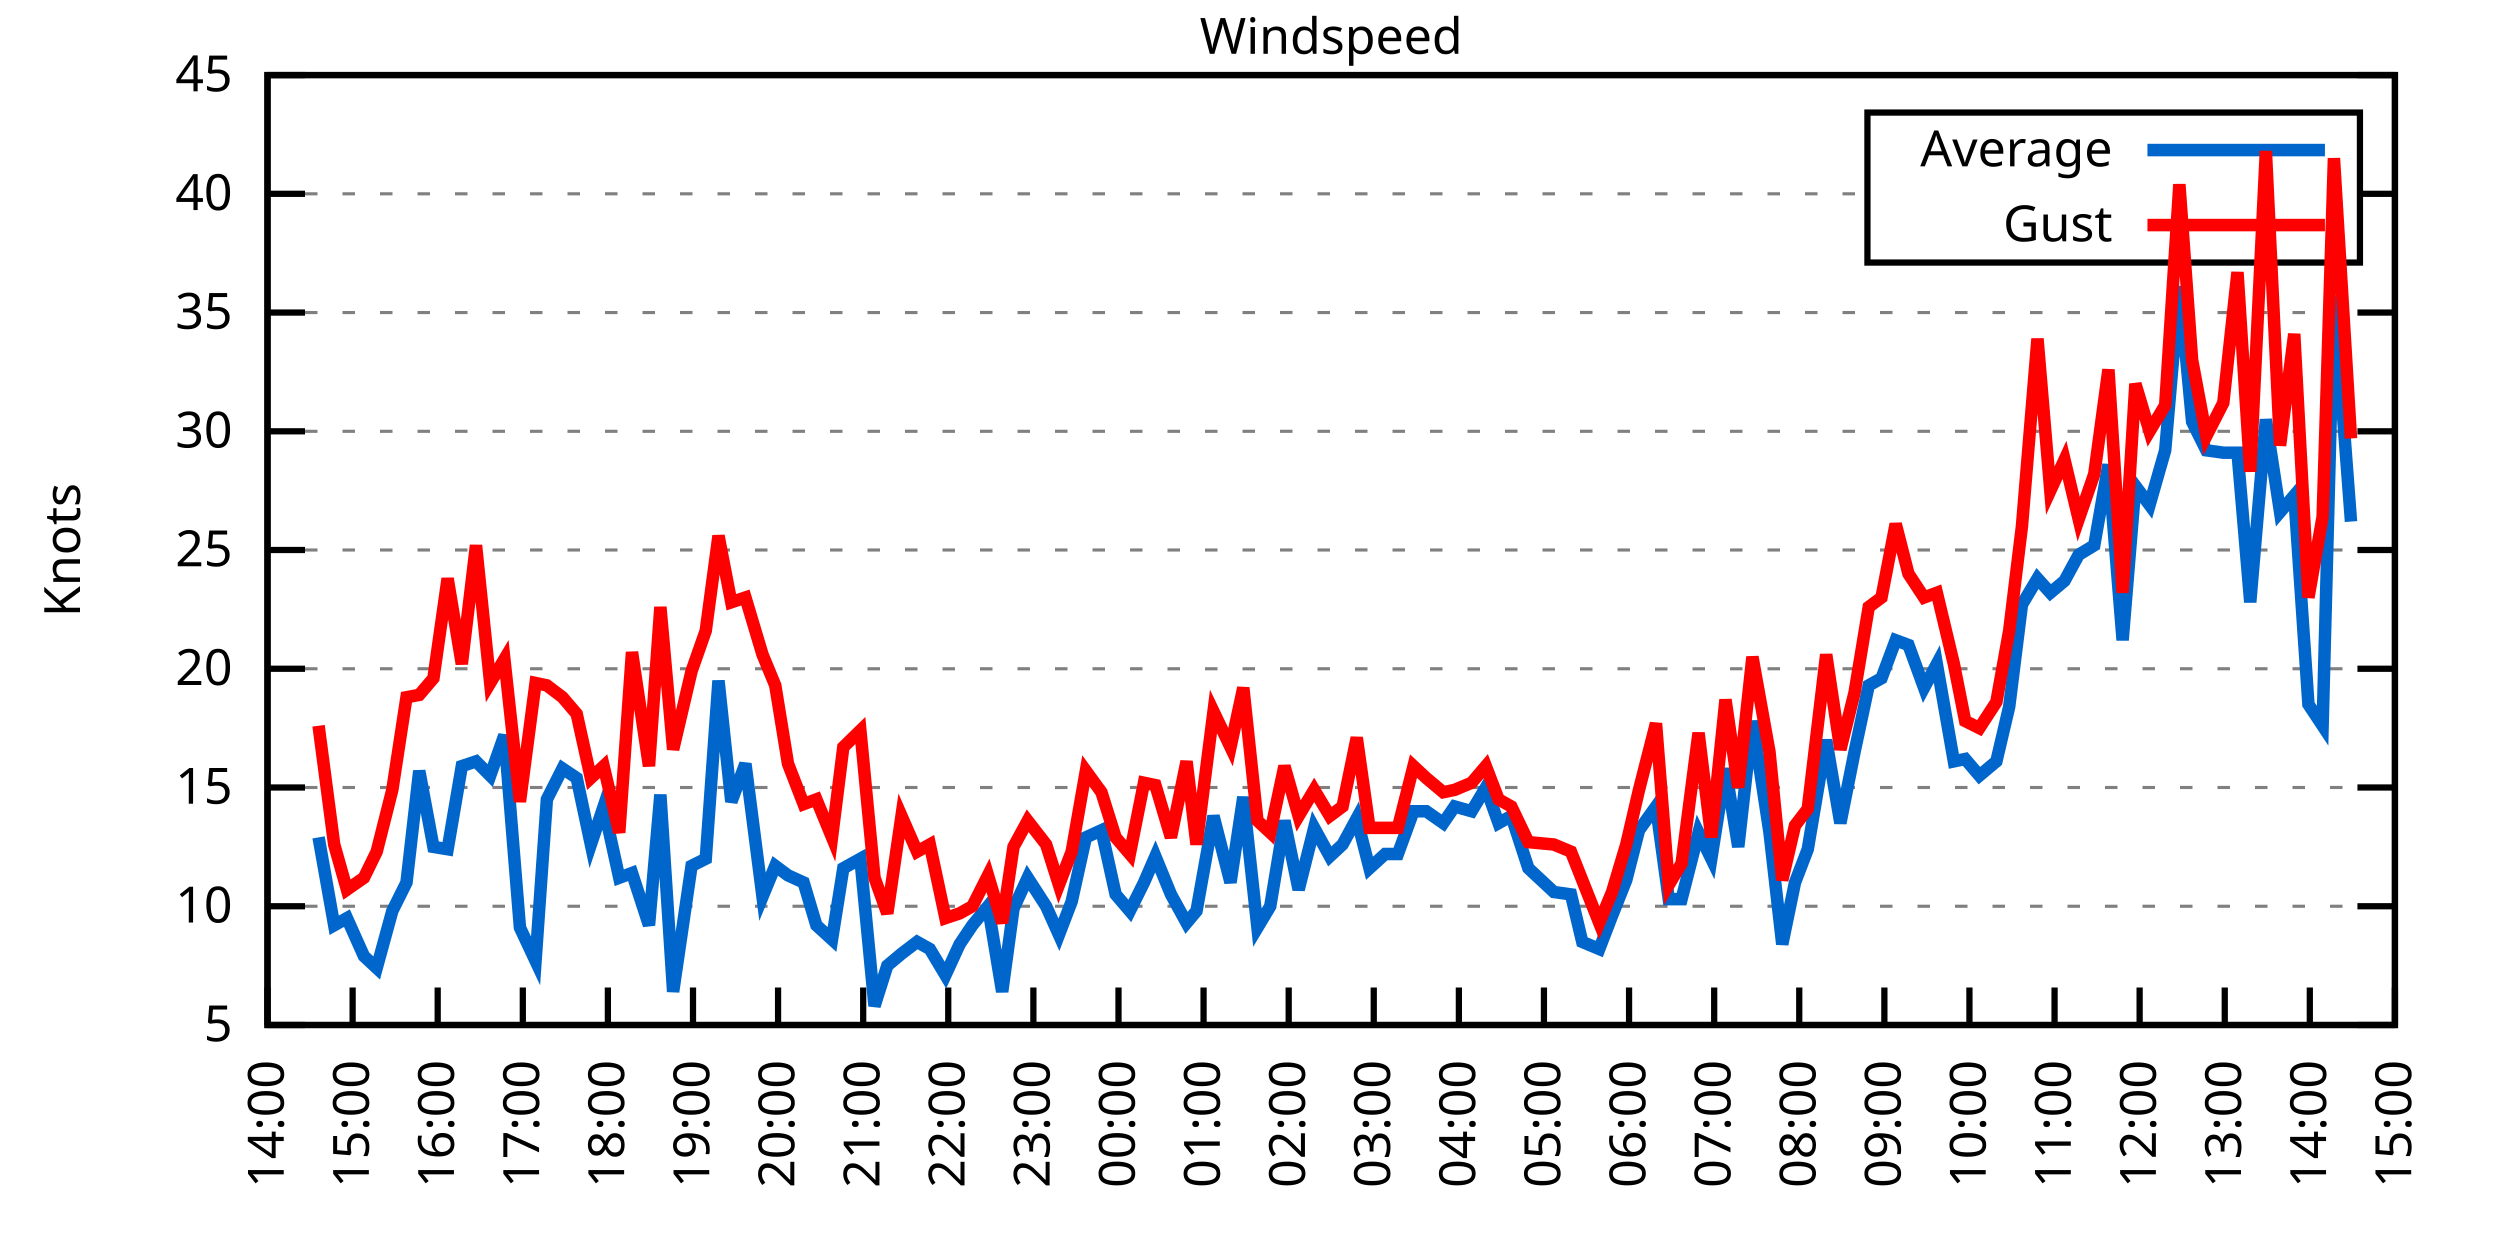
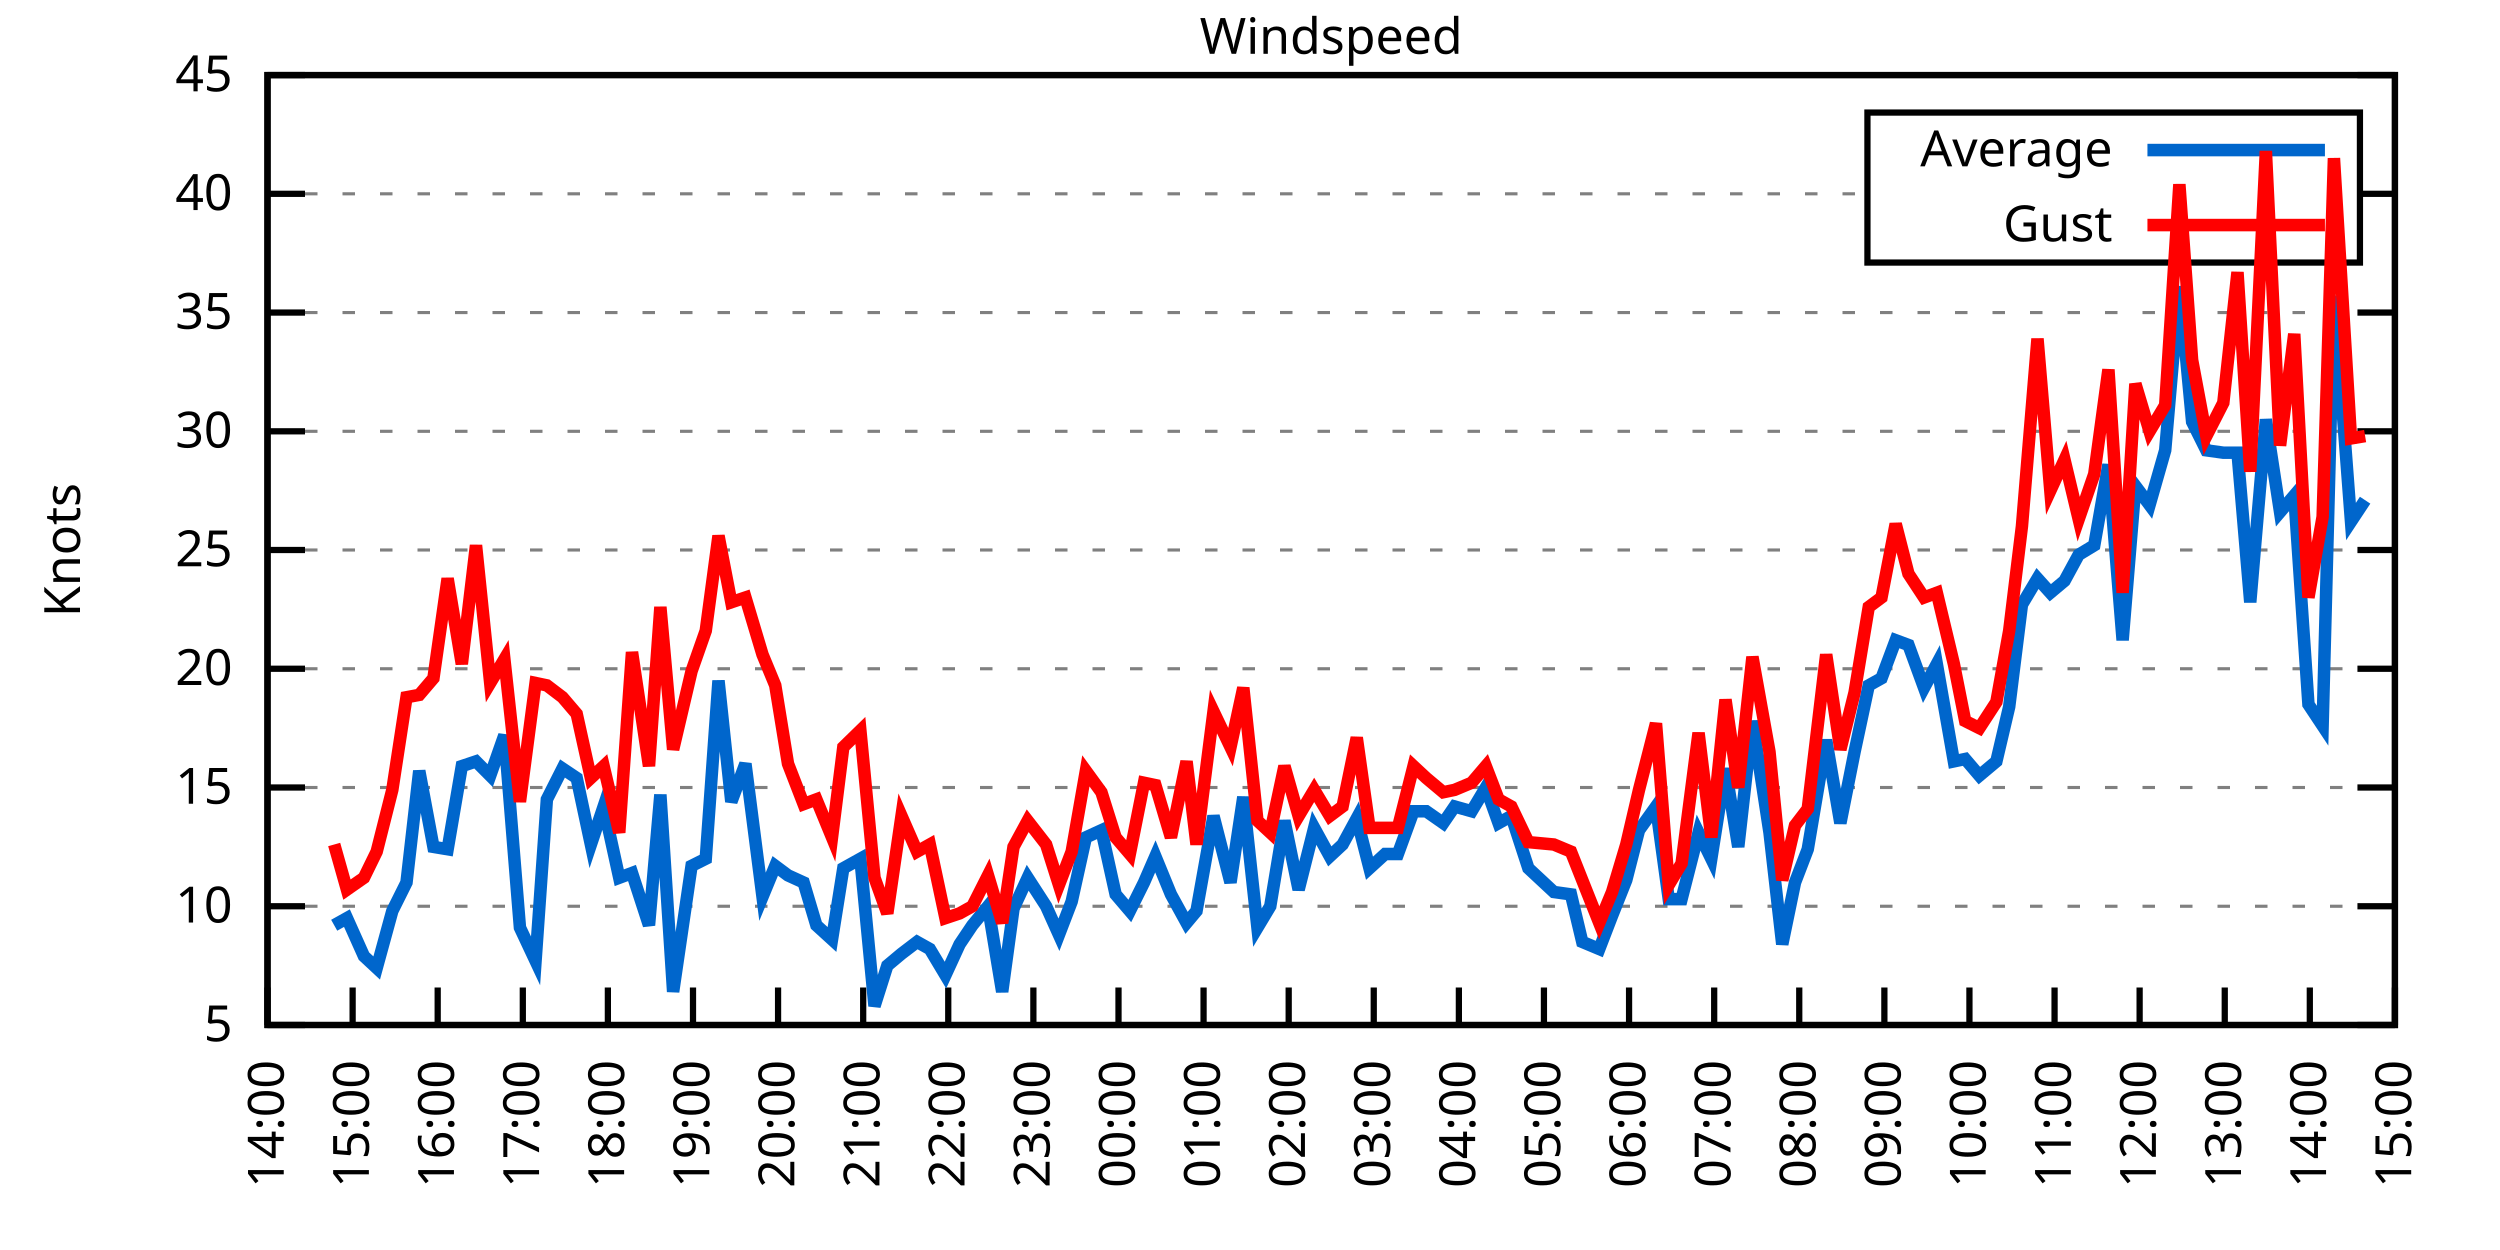
<svg xmlns="http://www.w3.org/2000/svg" xmlns:xlink="http://www.w3.org/1999/xlink" width="400" height="200" viewBox="0 0 400 200">
  <g id="gnuplot_canvas">
    <rect x="0" y="0" width="400" height="200" fill="none" />
    <defs>
      <circle id="gpDot" r="0.5" stroke-width="0.5" stroke="currentColor" />
      <path id="gpPt0" stroke-width="0.333" stroke="currentColor" d="M-1,0 h2 M0,-1 v2" />
      <path id="gpPt1" stroke-width="0.333" stroke="currentColor" d="M-1,-1 L1,1 M1,-1 L-1,1" />
      <path id="gpPt2" stroke-width="0.333" stroke="currentColor" d="M-1,0 L1,0 M0,-1 L0,1 M-1,-1 L1,1 M-1,1 L1,-1" />
      <rect id="gpPt3" stroke-width="0.333" stroke="currentColor" x="-1" y="-1" width="2" height="2" />
      <rect id="gpPt4" stroke-width="0.333" stroke="currentColor" fill="currentColor" x="-1" y="-1" width="2" height="2" />
      <circle id="gpPt5" stroke-width="0.333" stroke="currentColor" cx="0" cy="0" r="1" />
      <use xlink:href="#gpPt5" id="gpPt6" fill="currentColor" stroke="none" />
      <path id="gpPt7" stroke-width="0.333" stroke="currentColor" d="M0,-1.33 L-1.33,0.67 L1.33,0.67 z" />
      <use xlink:href="#gpPt7" id="gpPt8" fill="currentColor" stroke="none" />
      <use xlink:href="#gpPt7" id="gpPt9" stroke="currentColor" transform="rotate(180)" />
      <use xlink:href="#gpPt9" id="gpPt10" fill="currentColor" stroke="none" />
      <use xlink:href="#gpPt3" id="gpPt11" stroke="currentColor" transform="rotate(45)" />
      <use xlink:href="#gpPt11" id="gpPt12" fill="currentColor" stroke="none" />
      <path id="gpPt13" stroke-width="0.333" stroke="currentColor" d="M0,1.330 L1.265,0.411 L0.782,-1.067 L-0.782,-1.076 L-1.265,0.411 z" />
      <use xlink:href="#gpPt13" id="gpPt14" fill="currentColor" stroke="none" />
      <filter id="textbox" filterUnits="objectBoundingBox" x="0" y="0" height="1" width="1">
        <feFlood flood-color="white" flood-opacity="1" result="bgnd" />
        <feComposite in="SourceGraphic" in2="bgnd" operator="atop" />
      </filter>
      <filter id="greybox" filterUnits="objectBoundingBox" x="0" y="0" height="1" width="1">
        <feFlood flood-color="lightgrey" flood-opacity="1" result="grey" />
        <feComposite in="SourceGraphic" in2="grey" operator="atop" />
      </filter>
    </defs>
    <g fill="none" color="white" stroke="currentColor" stroke-width="1.00" stroke-linecap="butt" stroke-linejoin="miter">
</g>
    <g fill="none" color="black" stroke="currentColor" stroke-width="1.00" stroke-linecap="butt" stroke-linejoin="miter">
      <g stroke="none" shape-rendering="crispEdges">
        <polygon fill="rgb(255, 255, 255)" points="42.80,164.00 383.18,164.00 383.18,12.02 42.80,12.02 " />
      </g>
    </g>
    <g fill="none" color="black" stroke="currentColor" stroke-width="1.00" stroke-linecap="butt" stroke-linejoin="miter">
</g>
    <g fill="none" color="black" stroke="black" stroke-width="0.50" stroke-linecap="butt" stroke-linejoin="miter">
</g>
    <g fill="none" color="gray" stroke="currentColor" stroke-width="0.50" stroke-linecap="butt" stroke-linejoin="miter">
      <path stroke="gray" stroke-dasharray="2,4" class="gridline" d="M42.80,164.00 L383.19,164.00  " />
    </g>
    <g fill="none" color="gray" stroke="gray" stroke-width="1.00" stroke-linecap="butt" stroke-linejoin="miter">
</g>
    <g fill="none" color="black" stroke="currentColor" stroke-width="1.00" stroke-linecap="butt" stroke-linejoin="miter">
      <path stroke="black" d="M42.80,164.00 L48.80,164.00 M383.19,164.00 L377.19,164.00  " />
      <g transform="translate(37.20,166.60)" stroke="none" fill="black" font-family="Sans" font-size="8.00" text-anchor="end">
        <text>
          <tspan font-family="Sans"> 5</tspan>
        </text>
      </g>
    </g>
    <g fill="none" color="black" stroke="currentColor" stroke-width="1.00" stroke-linecap="butt" stroke-linejoin="miter">
</g>
    <g fill="none" color="black" stroke="black" stroke-width="0.50" stroke-linecap="butt" stroke-linejoin="miter">
</g>
    <g fill="none" color="gray" stroke="currentColor" stroke-width="0.50" stroke-linecap="butt" stroke-linejoin="miter">
      <path stroke="gray" stroke-dasharray="2,4" class="gridline" d="M42.80,145.00 L383.19,145.00  " />
    </g>
    <g fill="none" color="gray" stroke="gray" stroke-width="1.00" stroke-linecap="butt" stroke-linejoin="miter">
</g>
    <g fill="none" color="black" stroke="currentColor" stroke-width="1.00" stroke-linecap="butt" stroke-linejoin="miter">
      <path stroke="black" d="M42.80,145.00 L48.80,145.00 M383.19,145.00 L377.19,145.00  " />
      <g transform="translate(37.20,147.60)" stroke="none" fill="black" font-family="Sans" font-size="8.00" text-anchor="end">
        <text>
          <tspan font-family="Sans"> 10</tspan>
        </text>
      </g>
    </g>
    <g fill="none" color="black" stroke="currentColor" stroke-width="1.00" stroke-linecap="butt" stroke-linejoin="miter">
</g>
    <g fill="none" color="black" stroke="black" stroke-width="0.50" stroke-linecap="butt" stroke-linejoin="miter">
</g>
    <g fill="none" color="gray" stroke="currentColor" stroke-width="0.50" stroke-linecap="butt" stroke-linejoin="miter">
      <path stroke="gray" stroke-dasharray="2,4" class="gridline" d="M42.80,126.00 L383.19,126.00  " />
    </g>
    <g fill="none" color="gray" stroke="gray" stroke-width="1.00" stroke-linecap="butt" stroke-linejoin="miter">
</g>
    <g fill="none" color="black" stroke="currentColor" stroke-width="1.00" stroke-linecap="butt" stroke-linejoin="miter">
      <path stroke="black" d="M42.80,126.00 L48.80,126.00 M383.19,126.00 L377.19,126.00  " />
      <g transform="translate(37.20,128.60)" stroke="none" fill="black" font-family="Sans" font-size="8.00" text-anchor="end">
        <text>
          <tspan font-family="Sans"> 15</tspan>
        </text>
      </g>
    </g>
    <g fill="none" color="black" stroke="currentColor" stroke-width="1.00" stroke-linecap="butt" stroke-linejoin="miter">
</g>
    <g fill="none" color="black" stroke="black" stroke-width="0.50" stroke-linecap="butt" stroke-linejoin="miter">
</g>
    <g fill="none" color="gray" stroke="currentColor" stroke-width="0.50" stroke-linecap="butt" stroke-linejoin="miter">
      <path stroke="gray" stroke-dasharray="2,4" class="gridline" d="M42.80,107.00 L383.19,107.00  " />
    </g>
    <g fill="none" color="gray" stroke="gray" stroke-width="1.00" stroke-linecap="butt" stroke-linejoin="miter">
</g>
    <g fill="none" color="black" stroke="currentColor" stroke-width="1.00" stroke-linecap="butt" stroke-linejoin="miter">
      <path stroke="black" d="M42.80,107.00 L48.80,107.00 M383.19,107.00 L377.19,107.00  " />
      <g transform="translate(37.20,109.60)" stroke="none" fill="black" font-family="Sans" font-size="8.00" text-anchor="end">
        <text>
          <tspan font-family="Sans"> 20</tspan>
        </text>
      </g>
    </g>
    <g fill="none" color="black" stroke="currentColor" stroke-width="1.00" stroke-linecap="butt" stroke-linejoin="miter">
</g>
    <g fill="none" color="black" stroke="black" stroke-width="0.50" stroke-linecap="butt" stroke-linejoin="miter">
</g>
    <g fill="none" color="gray" stroke="currentColor" stroke-width="0.50" stroke-linecap="butt" stroke-linejoin="miter">
      <path stroke="gray" stroke-dasharray="2,4" class="gridline" d="M42.80,88.00 L383.19,88.00  " />
    </g>
    <g fill="none" color="gray" stroke="gray" stroke-width="1.00" stroke-linecap="butt" stroke-linejoin="miter">
</g>
    <g fill="none" color="black" stroke="currentColor" stroke-width="1.00" stroke-linecap="butt" stroke-linejoin="miter">
      <path stroke="black" d="M42.80,88.00 L48.80,88.00 M383.19,88.00 L377.19,88.00  " />
      <g transform="translate(37.20,90.60)" stroke="none" fill="black" font-family="Sans" font-size="8.00" text-anchor="end">
        <text>
          <tspan font-family="Sans"> 25</tspan>
        </text>
      </g>
    </g>
    <g fill="none" color="black" stroke="currentColor" stroke-width="1.00" stroke-linecap="butt" stroke-linejoin="miter">
</g>
    <g fill="none" color="black" stroke="black" stroke-width="0.50" stroke-linecap="butt" stroke-linejoin="miter">
</g>
    <g fill="none" color="gray" stroke="currentColor" stroke-width="0.50" stroke-linecap="butt" stroke-linejoin="miter">
      <path stroke="gray" stroke-dasharray="2,4" class="gridline" d="M42.80,69.01 L383.19,69.01  " />
    </g>
    <g fill="none" color="gray" stroke="gray" stroke-width="1.00" stroke-linecap="butt" stroke-linejoin="miter">
</g>
    <g fill="none" color="black" stroke="currentColor" stroke-width="1.00" stroke-linecap="butt" stroke-linejoin="miter">
      <path stroke="black" d="M42.80,69.01 L48.80,69.01 M383.19,69.01 L377.19,69.01  " />
      <g transform="translate(37.20,71.61)" stroke="none" fill="black" font-family="Sans" font-size="8.00" text-anchor="end">
        <text>
          <tspan font-family="Sans"> 30</tspan>
        </text>
      </g>
    </g>
    <g fill="none" color="black" stroke="currentColor" stroke-width="1.00" stroke-linecap="butt" stroke-linejoin="miter">
</g>
    <g fill="none" color="black" stroke="black" stroke-width="0.50" stroke-linecap="butt" stroke-linejoin="miter">
</g>
    <g fill="none" color="gray" stroke="currentColor" stroke-width="0.50" stroke-linecap="butt" stroke-linejoin="miter">
      <path stroke="gray" stroke-dasharray="2,4" class="gridline" d="M42.80,50.01 L383.19,50.01  " />
    </g>
    <g fill="none" color="gray" stroke="gray" stroke-width="1.00" stroke-linecap="butt" stroke-linejoin="miter">
</g>
    <g fill="none" color="black" stroke="currentColor" stroke-width="1.00" stroke-linecap="butt" stroke-linejoin="miter">
      <path stroke="black" d="M42.80,50.01 L48.80,50.01 M383.19,50.01 L377.19,50.01  " />
      <g transform="translate(37.20,52.61)" stroke="none" fill="black" font-family="Sans" font-size="8.00" text-anchor="end">
        <text>
          <tspan font-family="Sans"> 35</tspan>
        </text>
      </g>
    </g>
    <g fill="none" color="black" stroke="currentColor" stroke-width="1.00" stroke-linecap="butt" stroke-linejoin="miter">
</g>
    <g fill="none" color="black" stroke="black" stroke-width="0.50" stroke-linecap="butt" stroke-linejoin="miter">
</g>
    <g fill="none" color="gray" stroke="currentColor" stroke-width="0.50" stroke-linecap="butt" stroke-linejoin="miter">
      <path stroke="gray" stroke-dasharray="2,4" class="gridline" d="M42.80,31.01 L298.79,31.01 M377.59,31.01 L383.19,31.01  " />
    </g>
    <g fill="none" color="gray" stroke="gray" stroke-width="1.00" stroke-linecap="butt" stroke-linejoin="miter">
</g>
    <g fill="none" color="black" stroke="currentColor" stroke-width="1.00" stroke-linecap="butt" stroke-linejoin="miter">
      <path stroke="black" d="M42.80,31.01 L48.80,31.01 M383.19,31.01 L377.19,31.01  " />
      <g transform="translate(37.20,33.61)" stroke="none" fill="black" font-family="Sans" font-size="8.00" text-anchor="end">
        <text>
          <tspan font-family="Sans"> 40</tspan>
        </text>
      </g>
    </g>
    <g fill="none" color="black" stroke="currentColor" stroke-width="1.00" stroke-linecap="butt" stroke-linejoin="miter">
</g>
    <g fill="none" color="black" stroke="black" stroke-width="0.50" stroke-linecap="butt" stroke-linejoin="miter">
</g>
    <g fill="none" color="gray" stroke="currentColor" stroke-width="0.50" stroke-linecap="butt" stroke-linejoin="miter">
      <path stroke="gray" stroke-dasharray="2,4" class="gridline" d="M42.80,12.01 L383.19,12.01  " />
    </g>
    <g fill="none" color="gray" stroke="gray" stroke-width="1.00" stroke-linecap="butt" stroke-linejoin="miter">
</g>
    <g fill="none" color="black" stroke="currentColor" stroke-width="1.00" stroke-linecap="butt" stroke-linejoin="miter">
      <path stroke="black" d="M42.80,12.01 L48.80,12.01 M383.19,12.01 L377.19,12.01  " />
      <g transform="translate(37.20,14.61)" stroke="none" fill="black" font-family="Sans" font-size="8.00" text-anchor="end">
        <text>
          <tspan font-family="Sans"> 45</tspan>
        </text>
      </g>
    </g>
    <g fill="none" color="black" stroke="currentColor" stroke-width="1.00" stroke-linecap="butt" stroke-linejoin="miter">
      <path stroke="black" d="M42.80,164.00 L42.80,158.00  " />
      <g transform="translate(45.40,169.60) rotate(270.00)" stroke="none" fill="black" font-family="Sans" font-size="8.00" text-anchor="end">
        <text>
          <tspan font-family="Sans">14:00</tspan>
        </text>
      </g>
    </g>
    <g fill="none" color="black" stroke="currentColor" stroke-width="1.00" stroke-linecap="butt" stroke-linejoin="miter">
      <path stroke="black" d="M56.42,164.00 L56.42,158.00  " />
      <g transform="translate(59.02,169.60) rotate(270.00)" stroke="none" fill="black" font-family="Sans" font-size="8.00" text-anchor="end">
        <text>
          <tspan font-family="Sans">15:00</tspan>
        </text>
      </g>
    </g>
    <g fill="none" color="black" stroke="currentColor" stroke-width="1.00" stroke-linecap="butt" stroke-linejoin="miter">
      <path stroke="black" d="M70.03,164.00 L70.03,158.00  " />
      <g transform="translate(72.63,169.60) rotate(270.00)" stroke="none" fill="black" font-family="Sans" font-size="8.00" text-anchor="end">
        <text>
          <tspan font-family="Sans">16:00</tspan>
        </text>
      </g>
    </g>
    <g fill="none" color="black" stroke="currentColor" stroke-width="1.00" stroke-linecap="butt" stroke-linejoin="miter">
      <path stroke="black" d="M83.65,164.00 L83.65,158.00  " />
      <g transform="translate(86.25,169.60) rotate(270.00)" stroke="none" fill="black" font-family="Sans" font-size="8.00" text-anchor="end">
        <text>
          <tspan font-family="Sans">17:00</tspan>
        </text>
      </g>
    </g>
    <g fill="none" color="black" stroke="currentColor" stroke-width="1.00" stroke-linecap="butt" stroke-linejoin="miter">
      <path stroke="black" d="M97.26,164.00 L97.26,158.00  " />
      <g transform="translate(99.86,169.60) rotate(270.00)" stroke="none" fill="black" font-family="Sans" font-size="8.00" text-anchor="end">
        <text>
          <tspan font-family="Sans">18:00</tspan>
        </text>
      </g>
    </g>
    <g fill="none" color="black" stroke="currentColor" stroke-width="1.00" stroke-linecap="butt" stroke-linejoin="miter">
      <path stroke="black" d="M110.88,164.00 L110.88,158.00  " />
      <g transform="translate(113.48,169.60) rotate(270.00)" stroke="none" fill="black" font-family="Sans" font-size="8.00" text-anchor="end">
        <text>
          <tspan font-family="Sans">19:00</tspan>
        </text>
      </g>
    </g>
    <g fill="none" color="black" stroke="currentColor" stroke-width="1.00" stroke-linecap="butt" stroke-linejoin="miter">
      <path stroke="black" d="M124.49,164.00 L124.49,158.00  " />
      <g transform="translate(127.09,169.60) rotate(270.00)" stroke="none" fill="black" font-family="Sans" font-size="8.00" text-anchor="end">
        <text>
          <tspan font-family="Sans">20:00</tspan>
        </text>
      </g>
    </g>
    <g fill="none" color="black" stroke="currentColor" stroke-width="1.00" stroke-linecap="butt" stroke-linejoin="miter">
      <path stroke="black" d="M138.11,164.00 L138.11,158.00  " />
      <g transform="translate(140.71,169.60) rotate(270.00)" stroke="none" fill="black" font-family="Sans" font-size="8.00" text-anchor="end">
        <text>
          <tspan font-family="Sans">21:00</tspan>
        </text>
      </g>
    </g>
    <g fill="none" color="black" stroke="currentColor" stroke-width="1.00" stroke-linecap="butt" stroke-linejoin="miter">
      <path stroke="black" d="M151.72,164.00 L151.72,158.00  " />
      <g transform="translate(154.32,169.60) rotate(270.00)" stroke="none" fill="black" font-family="Sans" font-size="8.00" text-anchor="end">
        <text>
          <tspan font-family="Sans">22:00</tspan>
        </text>
      </g>
    </g>
    <g fill="none" color="black" stroke="currentColor" stroke-width="1.00" stroke-linecap="butt" stroke-linejoin="miter">
      <path stroke="black" d="M165.34,164.00 L165.34,158.00  " />
      <g transform="translate(167.94,169.60) rotate(270.00)" stroke="none" fill="black" font-family="Sans" font-size="8.00" text-anchor="end">
        <text>
          <tspan font-family="Sans">23:00</tspan>
        </text>
      </g>
    </g>
    <g fill="none" color="black" stroke="currentColor" stroke-width="1.00" stroke-linecap="butt" stroke-linejoin="miter">
      <path stroke="black" d="M178.96,164.00 L178.96,158.00  " />
      <g transform="translate(181.56,169.60) rotate(270.00)" stroke="none" fill="black" font-family="Sans" font-size="8.00" text-anchor="end">
        <text>
          <tspan font-family="Sans">00:00</tspan>
        </text>
      </g>
    </g>
    <g fill="none" color="black" stroke="currentColor" stroke-width="1.00" stroke-linecap="butt" stroke-linejoin="miter">
      <path stroke="black" d="M192.57,164.00 L192.57,158.00  " />
      <g transform="translate(195.17,169.60) rotate(270.00)" stroke="none" fill="black" font-family="Sans" font-size="8.00" text-anchor="end">
        <text>
          <tspan font-family="Sans">01:00</tspan>
        </text>
      </g>
    </g>
    <g fill="none" color="black" stroke="currentColor" stroke-width="1.00" stroke-linecap="butt" stroke-linejoin="miter">
      <path stroke="black" d="M206.19,164.00 L206.19,158.00  " />
      <g transform="translate(208.79,169.60) rotate(270.00)" stroke="none" fill="black" font-family="Sans" font-size="8.00" text-anchor="end">
        <text>
          <tspan font-family="Sans">02:00</tspan>
        </text>
      </g>
    </g>
    <g fill="none" color="black" stroke="currentColor" stroke-width="1.00" stroke-linecap="butt" stroke-linejoin="miter">
      <path stroke="black" d="M219.80,164.00 L219.80,158.00  " />
      <g transform="translate(222.40,169.60) rotate(270.00)" stroke="none" fill="black" font-family="Sans" font-size="8.00" text-anchor="end">
        <text>
          <tspan font-family="Sans">03:00</tspan>
        </text>
      </g>
    </g>
    <g fill="none" color="black" stroke="currentColor" stroke-width="1.00" stroke-linecap="butt" stroke-linejoin="miter">
      <path stroke="black" d="M233.42,164.00 L233.42,158.00  " />
      <g transform="translate(236.02,169.60) rotate(270.00)" stroke="none" fill="black" font-family="Sans" font-size="8.00" text-anchor="end">
        <text>
          <tspan font-family="Sans">04:00</tspan>
        </text>
      </g>
    </g>
    <g fill="none" color="black" stroke="currentColor" stroke-width="1.00" stroke-linecap="butt" stroke-linejoin="miter">
      <path stroke="black" d="M247.03,164.00 L247.03,158.00  " />
      <g transform="translate(249.63,169.60) rotate(270.00)" stroke="none" fill="black" font-family="Sans" font-size="8.00" text-anchor="end">
        <text>
          <tspan font-family="Sans">05:00</tspan>
        </text>
      </g>
    </g>
    <g fill="none" color="black" stroke="currentColor" stroke-width="1.00" stroke-linecap="butt" stroke-linejoin="miter">
      <path stroke="black" d="M260.65,164.00 L260.65,158.00  " />
      <g transform="translate(263.25,169.60) rotate(270.00)" stroke="none" fill="black" font-family="Sans" font-size="8.00" text-anchor="end">
        <text>
          <tspan font-family="Sans">06:00</tspan>
        </text>
      </g>
    </g>
    <g fill="none" color="black" stroke="currentColor" stroke-width="1.00" stroke-linecap="butt" stroke-linejoin="miter">
      <path stroke="black" d="M274.27,164.00 L274.27,158.00  " />
      <g transform="translate(276.87,169.60) rotate(270.00)" stroke="none" fill="black" font-family="Sans" font-size="8.00" text-anchor="end">
        <text>
          <tspan font-family="Sans">07:00</tspan>
        </text>
      </g>
    </g>
    <g fill="none" color="black" stroke="currentColor" stroke-width="1.00" stroke-linecap="butt" stroke-linejoin="miter">
      <path stroke="black" d="M287.88,164.00 L287.88,158.00  " />
      <g transform="translate(290.48,169.60) rotate(270.00)" stroke="none" fill="black" font-family="Sans" font-size="8.00" text-anchor="end">
        <text>
          <tspan font-family="Sans">08:00</tspan>
        </text>
      </g>
    </g>
    <g fill="none" color="black" stroke="currentColor" stroke-width="1.00" stroke-linecap="butt" stroke-linejoin="miter">
      <path stroke="black" d="M301.50,164.00 L301.50,158.00  " />
      <g transform="translate(304.10,169.60) rotate(270.00)" stroke="none" fill="black" font-family="Sans" font-size="8.00" text-anchor="end">
        <text>
          <tspan font-family="Sans">09:00</tspan>
        </text>
      </g>
    </g>
    <g fill="none" color="black" stroke="currentColor" stroke-width="1.00" stroke-linecap="butt" stroke-linejoin="miter">
      <path stroke="black" d="M315.11,164.00 L315.11,158.00  " />
      <g transform="translate(317.71,169.60) rotate(270.00)" stroke="none" fill="black" font-family="Sans" font-size="8.00" text-anchor="end">
        <text>
          <tspan font-family="Sans">10:00</tspan>
        </text>
      </g>
    </g>
    <g fill="none" color="black" stroke="currentColor" stroke-width="1.00" stroke-linecap="butt" stroke-linejoin="miter">
      <path stroke="black" d="M328.73,164.00 L328.73,158.00  " />
      <g transform="translate(331.33,169.60) rotate(270.00)" stroke="none" fill="black" font-family="Sans" font-size="8.00" text-anchor="end">
        <text>
          <tspan font-family="Sans">11:00</tspan>
        </text>
      </g>
    </g>
    <g fill="none" color="black" stroke="currentColor" stroke-width="1.00" stroke-linecap="butt" stroke-linejoin="miter">
      <path stroke="black" d="M342.34,164.00 L342.34,158.00  " />
      <g transform="translate(344.94,169.60) rotate(270.00)" stroke="none" fill="black" font-family="Sans" font-size="8.00" text-anchor="end">
        <text>
          <tspan font-family="Sans">12:00</tspan>
        </text>
      </g>
    </g>
    <g fill="none" color="black" stroke="currentColor" stroke-width="1.00" stroke-linecap="butt" stroke-linejoin="miter">
      <path stroke="black" d="M355.96,164.00 L355.96,158.00  " />
      <g transform="translate(358.56,169.60) rotate(270.00)" stroke="none" fill="black" font-family="Sans" font-size="8.00" text-anchor="end">
        <text>
          <tspan font-family="Sans">13:00</tspan>
        </text>
      </g>
    </g>
    <g fill="none" color="black" stroke="currentColor" stroke-width="1.00" stroke-linecap="butt" stroke-linejoin="miter">
      <path stroke="black" d="M369.57,164.00 L369.57,158.00  " />
      <g transform="translate(372.17,169.60) rotate(270.00)" stroke="none" fill="black" font-family="Sans" font-size="8.00" text-anchor="end">
        <text>
          <tspan font-family="Sans">14:00</tspan>
        </text>
      </g>
    </g>
    <g fill="none" color="black" stroke="currentColor" stroke-width="1.00" stroke-linecap="butt" stroke-linejoin="miter">
      <path stroke="black" d="M383.19,164.00 L383.19,158.00  " />
      <g transform="translate(385.79,169.60) rotate(270.00)" stroke="none" fill="black" font-family="Sans" font-size="8.00" text-anchor="end">
        <text>
          <tspan font-family="Sans">15:00</tspan>
        </text>
      </g>
    </g>
    <g fill="none" color="black" stroke="currentColor" stroke-width="1.00" stroke-linecap="butt" stroke-linejoin="miter">
</g>
    <g fill="none" color="black" stroke="currentColor" stroke-width="1.00" stroke-linecap="butt" stroke-linejoin="miter">
      <path stroke="black" d="M42.80,12.01 L42.80,164.00 L383.19,164.00 L383.19,12.01 L42.80,12.01 Z  " />
    </g>
    <g fill="none" color="black" stroke="currentColor" stroke-width="1.00" stroke-linecap="butt" stroke-linejoin="miter">
</g>
    <g fill="none" color="black" stroke="currentColor" stroke-width="1.00" stroke-linecap="butt" stroke-linejoin="miter">
      <path stroke="black" d="M298.79,42.01 L298.79,18.01 L377.59,18.01 L377.59,42.01 L298.79,42.01 Z  " />
    </g>
    <g id="Windspeed_plot_1">
      <g fill="none" color="white" stroke="black" stroke-width="2.00" stroke-linecap="butt" stroke-linejoin="miter">
</g>
      <g fill="none" color="black" stroke="currentColor" stroke-width="2.00" stroke-linecap="butt" stroke-linejoin="miter">
        <g transform="translate(337.99,26.61)" stroke="none" fill="black" font-family="Sans" font-size="8.00" text-anchor="end">
          <text>
            <tspan font-family="Sans">Average</tspan>
          </text>
        </g>
      </g>
      <g fill="none" color="black" stroke="currentColor" stroke-width="2.00" stroke-linecap="butt" stroke-linejoin="miter">
-         <path stroke="rgb(  0, 102, 204)" d="M343.59,24.01 L371.99,24.01 M50.97,133.98 L53.47,148.04 L55.51,146.90 L58.23,152.98 L60.27,154.88 L62.77,145.76   L65.04,141.20 L67.08,123.34 L69.35,135.50 L71.62,135.88 L73.89,122.58 L76.16,121.82 L78.43,124.10 L80.70,117.64   L83.19,148.42 L85.69,153.74 L87.50,127.90 L90.00,122.96 L92.27,124.48 L94.54,135.12 L96.58,129.04 L99.08,140.44   L101.12,139.68 L103.84,148.04 L105.66,127.14 L107.70,158.68 L110.65,138.54 L112.92,137.40 L114.96,108.90 L117.01,128.28   L119.27,122.20 L122.00,143.48 L124.04,138.54 L126.08,140.06 L128.58,141.20 L130.62,148.04 L133.12,150.32 L134.93,138.92   L137.66,137.40 L139.92,160.96 L141.97,154.50 L144.24,152.60 L146.73,150.70 L148.77,151.84 L151.27,156.02 L153.54,151.08   L155.58,148.04 L158.08,145.00 L160.35,158.68 L162.16,145.38 L164.43,140.44 L167.38,145.00 L169.43,149.56 L171.47,144.24   L173.74,133.98 L176.23,132.84 L178.50,143.10 L180.77,145.76 L183.04,141.20 L184.86,137.02 L187.35,143.10 L189.85,147.66   L191.44,145.76 L194.16,130.56 L196.88,141.20 L198.93,127.52 L201.19,148.42 L203.24,145.00 L205.51,131.32 L207.78,142.34   L210.27,132.46 L212.77,137.02 L214.81,135.12 L217.08,130.94 L219.12,138.92 L221.62,136.64 L223.66,136.64 L226.16,129.80   L228.20,129.80 L230.92,131.70 L232.74,129.04 L235.46,129.80 L237.73,126.00 L239.77,131.70 L241.81,130.56 L244.54,138.92   L248.62,142.72 L251.35,143.10 L253.16,150.70 L255.88,151.84 L257.93,146.52 L260.20,140.82 L262.24,132.84 L264.96,129.04   L267.00,143.86 L269.05,143.86 L271.77,133.22 L273.81,137.40 L276.08,122.96 L278.12,135.50 L280.39,115.36 L283.12,133.22   L285.16,151.08 L287.20,141.20 L289.24,135.88 L292.19,118.40 L294.46,131.70 L296.73,120.30 L299.00,109.66 L301.04,108.52   L303.31,102.44 L305.35,103.20 L307.85,110.04 L309.89,106.24 L312.62,121.82 L314.43,121.44 L316.70,124.10 L319.42,121.82   L321.47,113.08 L323.51,96.74 L326.00,92.56 L328.05,94.84 L330.32,92.94 L332.59,88.76 L335.08,87.25 L337.35,74.33   L339.62,102.44 L341.66,77.75 L343.93,80.79 L346.43,72.05 L348.70,45.83 L350.74,67.49 L353.01,72.05 L355.73,72.43   L358.00,72.43 L360.04,96.36 L362.54,67.11 L364.81,81.93 L367.08,79.27 L369.35,112.70 L371.62,116.12 L373.43,47.35   L376.16,83.45  " />
+         <path stroke="rgb(  0, 102, 204)" d="M343.59,24.01 L371.99,24.01 M53.47,148.04 L55.51,146.90 L58.23,152.98 L60.27,154.88 L62.77,145.76 L65.04,141.20   L67.08,123.34 L69.35,135.50 L71.62,135.88 L73.89,122.58 L76.16,121.82 L78.43,124.10 L80.70,117.64 L83.19,148.42   L85.69,153.74 L87.50,127.90 L90.00,122.96 L92.27,124.48 L94.54,135.12 L96.58,129.04 L99.08,140.44 L101.12,139.68   L103.84,148.04 L105.66,127.14 L107.70,158.68 L110.65,138.54 L112.92,137.40 L114.96,108.90 L117.01,128.28 L119.27,122.20   L122.00,143.48 L124.04,138.54 L126.08,140.06 L128.58,141.20 L130.62,148.04 L133.12,150.32 L134.93,138.92 L137.66,137.40   L139.92,160.96 L141.97,154.50 L144.24,152.60 L146.73,150.70 L148.77,151.84 L151.27,156.02 L153.54,151.08 L155.58,148.04   L158.08,145.00 L160.35,158.68 L162.16,145.38 L164.43,140.44 L167.38,145.00 L169.43,149.56 L171.47,144.24 L173.74,133.98   L176.23,132.84 L178.50,143.10 L180.77,145.76 L183.04,141.20 L184.86,137.02 L187.35,143.10 L189.85,147.66 L191.44,145.76   L194.16,130.56 L196.88,141.20 L198.93,127.52 L201.19,148.42 L203.24,145.00 L205.51,131.32 L207.78,142.34 L210.27,132.46   L212.77,137.02 L214.81,135.12 L217.08,130.94 L219.12,138.92 L221.62,136.64 L223.66,136.64 L226.16,129.80 L228.20,129.80   L230.92,131.70 L232.74,129.04 L235.46,129.80 L237.73,126.00 L239.77,131.70 L241.81,130.56 L244.54,138.92 L248.62,142.72   L251.35,143.10 L253.16,150.70 L255.88,151.84 L257.93,146.52 L260.20,140.82 L262.24,132.84 L264.96,129.04 L267.00,143.86   L269.05,143.86 L271.77,133.22 L273.81,137.40 L276.08,122.96 L278.12,135.50 L280.39,115.36 L283.12,133.22 L285.16,151.08   L287.20,141.20 L289.24,135.88 L292.19,118.40 L294.46,131.70 L296.73,120.30 L299.00,109.66 L301.04,108.52 L303.31,102.44   L305.35,103.20 L307.85,110.04 L309.89,106.24 L312.62,121.82 L314.43,121.44 L316.70,124.10 L319.42,121.82 L321.47,113.08   L323.51,96.74 L326.00,92.56 L328.05,94.84 L330.32,92.94 L332.59,88.76 L335.08,87.25 L337.35,74.33 L339.62,102.44   L341.66,77.75 L343.93,80.79 L346.43,72.05 L348.70,45.83 L350.74,67.49 L353.01,72.05 L355.73,72.43 L358.00,72.43   L360.04,96.36 L362.54,67.11 L364.81,81.93 L367.08,79.27 L369.35,112.70 L371.62,116.12 L373.43,47.35 L376.16,83.45   L378.42,80.03  " />
      </g>
    </g>
    <g id="Windspeed_plot_2">
      <g fill="none" color="black" stroke="currentColor" stroke-width="2.00" stroke-linecap="butt" stroke-linejoin="miter">
        <g transform="translate(337.99,38.61)" stroke="none" fill="black" font-family="Sans" font-size="8.00" text-anchor="end">
          <text>
            <tspan font-family="Sans">Gust</tspan>
          </text>
        </g>
      </g>
      <g fill="none" color="black" stroke="currentColor" stroke-width="2.00" stroke-linecap="butt" stroke-linejoin="miter">
-         <path stroke="rgb(255,   0,   0)" d="M343.59,36.01 L371.99,36.01 M50.97,116.12 L53.47,135.12 L55.51,142.34 L58.23,140.44 L60.27,136.26 L62.77,126.38   L65.04,111.56 L67.08,111.18 L69.35,108.52 L71.62,92.56 L73.89,106.24 L76.16,87.25 L78.43,109.28 L80.70,105.48   L83.19,128.28 L85.69,109.28 L87.50,109.66 L90.00,111.56 L92.27,114.22 L94.54,124.48 L96.58,122.58 L99.08,133.22   L101.12,104.34 L103.84,122.58 L105.66,97.12 L107.70,119.92 L110.65,107.38 L112.92,100.92 L114.96,85.73 L117.01,96.36   L119.27,95.60 L122.00,104.72 L124.04,109.66 L126.08,122.20 L128.58,128.66 L130.62,127.90 L133.12,133.98 L134.93,119.54   L137.66,116.88 L139.92,140.44 L141.97,146.14 L144.24,130.56 L146.73,136.26 L148.77,135.12 L151.27,146.90 L153.54,146.14   L155.58,145.00 L158.08,140.06 L160.35,147.66 L162.16,135.50 L164.43,131.32 L167.38,135.12 L169.43,141.58 L171.47,136.26   L173.74,123.34 L176.23,126.76 L178.50,133.98 L180.77,136.64 L183.04,125.24 L184.86,125.62 L187.35,133.98 L189.85,121.82   L191.44,135.12 L194.16,113.84 L196.88,119.54 L198.93,110.04 L201.19,131.32 L203.24,133.22 L205.51,122.58 L207.78,130.56   L210.27,126.38 L212.77,130.56 L214.81,129.04 L217.08,118.02 L219.12,132.46 L221.62,132.46 L223.66,132.46 L226.16,122.58   L228.20,124.48 L230.92,126.76 L232.74,126.38 L235.46,125.24 L237.73,122.58 L239.77,127.90 L241.81,129.04 L244.54,134.74   L248.62,135.12 L251.35,136.26 L253.16,140.82 L255.88,147.66 L257.93,142.72 L260.20,135.12 L262.24,126.38 L264.96,115.74   L267.00,141.58 L269.05,138.16 L271.77,117.26 L273.81,133.98 L276.08,111.94 L278.12,126.00 L280.39,105.10 L283.12,120.30   L285.16,140.82 L287.20,132.08 L289.24,129.42 L292.19,104.72 L294.46,119.92 L296.73,110.80 L299.00,97.12 L301.04,95.60   L303.31,83.83 L305.35,91.80 L307.85,95.60 L309.89,94.84 L312.62,106.24 L314.43,115.36 L316.70,116.50 L319.42,112.32   L321.47,100.92 L323.51,84.21 L326.00,54.19 L328.05,78.51 L330.32,73.57 L332.59,83.07 L335.08,75.85 L337.35,59.13   L339.62,94.84 L341.66,61.41 L343.93,69.01 L346.43,64.83 L348.70,29.49 L350.74,57.61 L353.01,69.77 L355.73,64.45   L358.00,43.55 L360.04,75.47 L362.54,24.17 L364.81,71.29 L367.08,53.43 L369.35,95.60 L371.62,82.69 L373.43,25.31   L376.16,70.15  " />
+         <path stroke="rgb(255,   0,   0)" d="M343.59,36.01 L371.99,36.01 M53.47,135.12 L55.51,142.34 L58.23,140.44 L60.27,136.26 L62.77,126.38 L65.04,111.56   L67.08,111.18 L69.35,108.52 L71.62,92.56 L73.89,106.24 L76.16,87.25 L78.43,109.28 L80.70,105.48 L83.19,128.28   L85.69,109.28 L87.50,109.66 L90.00,111.56 L92.27,114.22 L94.54,124.48 L96.58,122.58 L99.08,133.22 L101.12,104.34   L103.84,122.58 L105.66,97.12 L107.70,119.92 L110.65,107.38 L112.92,100.92 L114.96,85.73 L117.01,96.36 L119.27,95.60   L122.00,104.72 L124.04,109.66 L126.08,122.20 L128.58,128.66 L130.62,127.90 L133.12,133.98 L134.93,119.54 L137.66,116.88   L139.92,140.44 L141.97,146.14 L144.24,130.56 L146.73,136.26 L148.77,135.12 L151.27,146.90 L153.54,146.14 L155.58,145.00   L158.08,140.06 L160.35,147.66 L162.16,135.50 L164.43,131.32 L167.38,135.12 L169.43,141.58 L171.47,136.26 L173.74,123.34   L176.23,126.76 L178.50,133.98 L180.77,136.64 L183.04,125.24 L184.86,125.62 L187.35,133.98 L189.85,121.82 L191.44,135.12   L194.16,113.84 L196.88,119.54 L198.93,110.04 L201.19,131.32 L203.24,133.22 L205.51,122.58 L207.78,130.56 L210.27,126.38   L212.77,130.56 L214.81,129.04 L217.08,118.02 L219.12,132.46 L221.62,132.46 L223.66,132.46 L226.16,122.58 L228.20,124.48   L230.92,126.76 L232.74,126.38 L235.46,125.24 L237.73,122.58 L239.77,127.90 L241.81,129.04 L244.54,134.74 L248.62,135.12   L251.35,136.26 L253.16,140.82 L255.88,147.66 L257.93,142.72 L260.20,135.12 L262.24,126.38 L264.96,115.74 L267.00,141.58   L269.05,138.16 L271.77,117.26 L273.81,133.98 L276.08,111.94 L278.12,126.00 L280.39,105.10 L283.12,120.30 L285.16,140.82   L287.20,132.08 L289.24,129.42 L292.19,104.72 L294.46,119.92 L296.73,110.80 L299.00,97.12 L301.04,95.60 L303.31,83.83   L305.35,91.80 L307.85,95.60 L309.89,94.84 L312.62,106.24 L314.43,115.36 L316.70,116.50 L319.42,112.32 L321.47,100.92   L323.51,84.21 L326.00,54.19 L328.05,78.51 L330.32,73.57 L332.59,83.07 L335.08,75.85 L337.35,59.13 L339.62,94.84   L341.66,61.41 L343.93,69.01 L346.43,64.83 L348.70,29.49 L350.74,57.61 L353.01,69.77 L355.73,64.45 L358.00,43.55   L360.04,75.47 L362.54,24.17 L364.81,71.29 L367.08,53.43 L369.35,95.60 L371.62,82.69 L373.43,25.31 L376.16,70.15   L378.42,69.77  " />
      </g>
    </g>
    <g fill="none" color="black" stroke="currentColor" stroke-width="2.00" stroke-linecap="butt" stroke-linejoin="miter">
</g>
    <g fill="none" color="black" stroke="black" stroke-width="1.00" stroke-linecap="butt" stroke-linejoin="miter">
</g>
    <g fill="none" color="black" stroke="currentColor" stroke-width="1.00" stroke-linecap="butt" stroke-linejoin="miter">
      <path stroke="black" d="M42.80,12.01 L42.80,164.00 L383.19,164.00 L383.19,12.01 L42.80,12.01 Z  " />
      <g transform="translate(12.80,88.01) rotate(270.00)" stroke="none" fill="black" font-family="Sans" font-size="8.00" text-anchor="middle">
        <text>
          <tspan font-family="Sans">Knots</tspan>
        </text>
      </g>
    </g>
    <g fill="none" color="black" stroke="currentColor" stroke-width="1.00" stroke-linecap="butt" stroke-linejoin="miter">
</g>
    <g fill="none" color="black" stroke="currentColor" stroke-width="1.00" stroke-linecap="butt" stroke-linejoin="miter">
      <g transform="translate(212.99,8.61)" stroke="none" fill="black" font-family="Sans" font-size="8.00" text-anchor="middle">
        <text>
          <tspan font-family="Sans">Windspeed</tspan>
        </text>
      </g>
    </g>
    <g fill="none" color="black" stroke="currentColor" stroke-width="1.00" stroke-linecap="butt" stroke-linejoin="miter">
</g>
  </g>
</svg>
